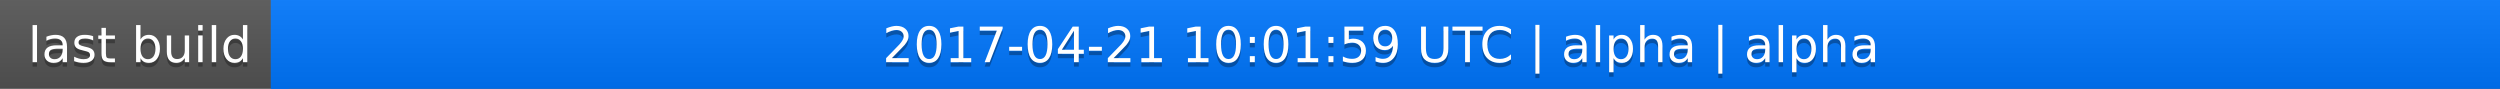
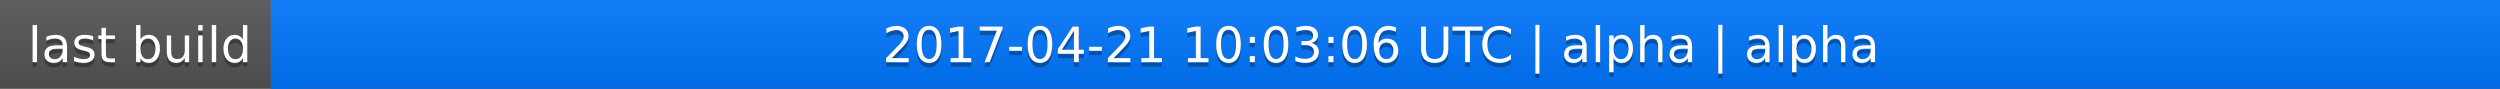
<svg xmlns="http://www.w3.org/2000/svg" width="563" height="20">
  <linearGradient id="a" x2="0" y2="100%">
    <stop offset="0" stop-color="#bbb" stop-opacity=".1" />
    <stop offset="1" stop-opacity=".1" />
  </linearGradient>
  <rect rx="0" width="563" height="20" fill="#555" />
  <rect rx="0" x="61" width="502" height="20" fill="#07f" />
  <path fill="#07f" d="M61 0h4v20h-4z" />
  <rect rx="0" width="563" height="20" fill="url(#a)" />
  <g fill="#fff" text-anchor="middle" font-family="DejaVu Sans,Verdana,Geneva,sans-serif" font-size="11">
    <text x="31.5" y="15" fill="#010101" fill-opacity=".3">last build</text>
    <text x="31.5" y="14">last build</text>
-     <text x="311" y="15" fill="#010101" fill-opacity=".3">2017-04-21 10:01:59 UTC | alpha | alpha</text>
-     <text x="311" y="14">2017-04-21 10:01:59 UTC | alpha | alpha</text>
+     <text x="311" y="15" fill="#010101" fill-opacity=".3">2017-04-21 10:03:06 UTC | alpha | alpha</text>
+     <text x="311" y="14">2017-04-21 10:03:06 UTC | alpha | alpha</text>
  </g>
</svg>
